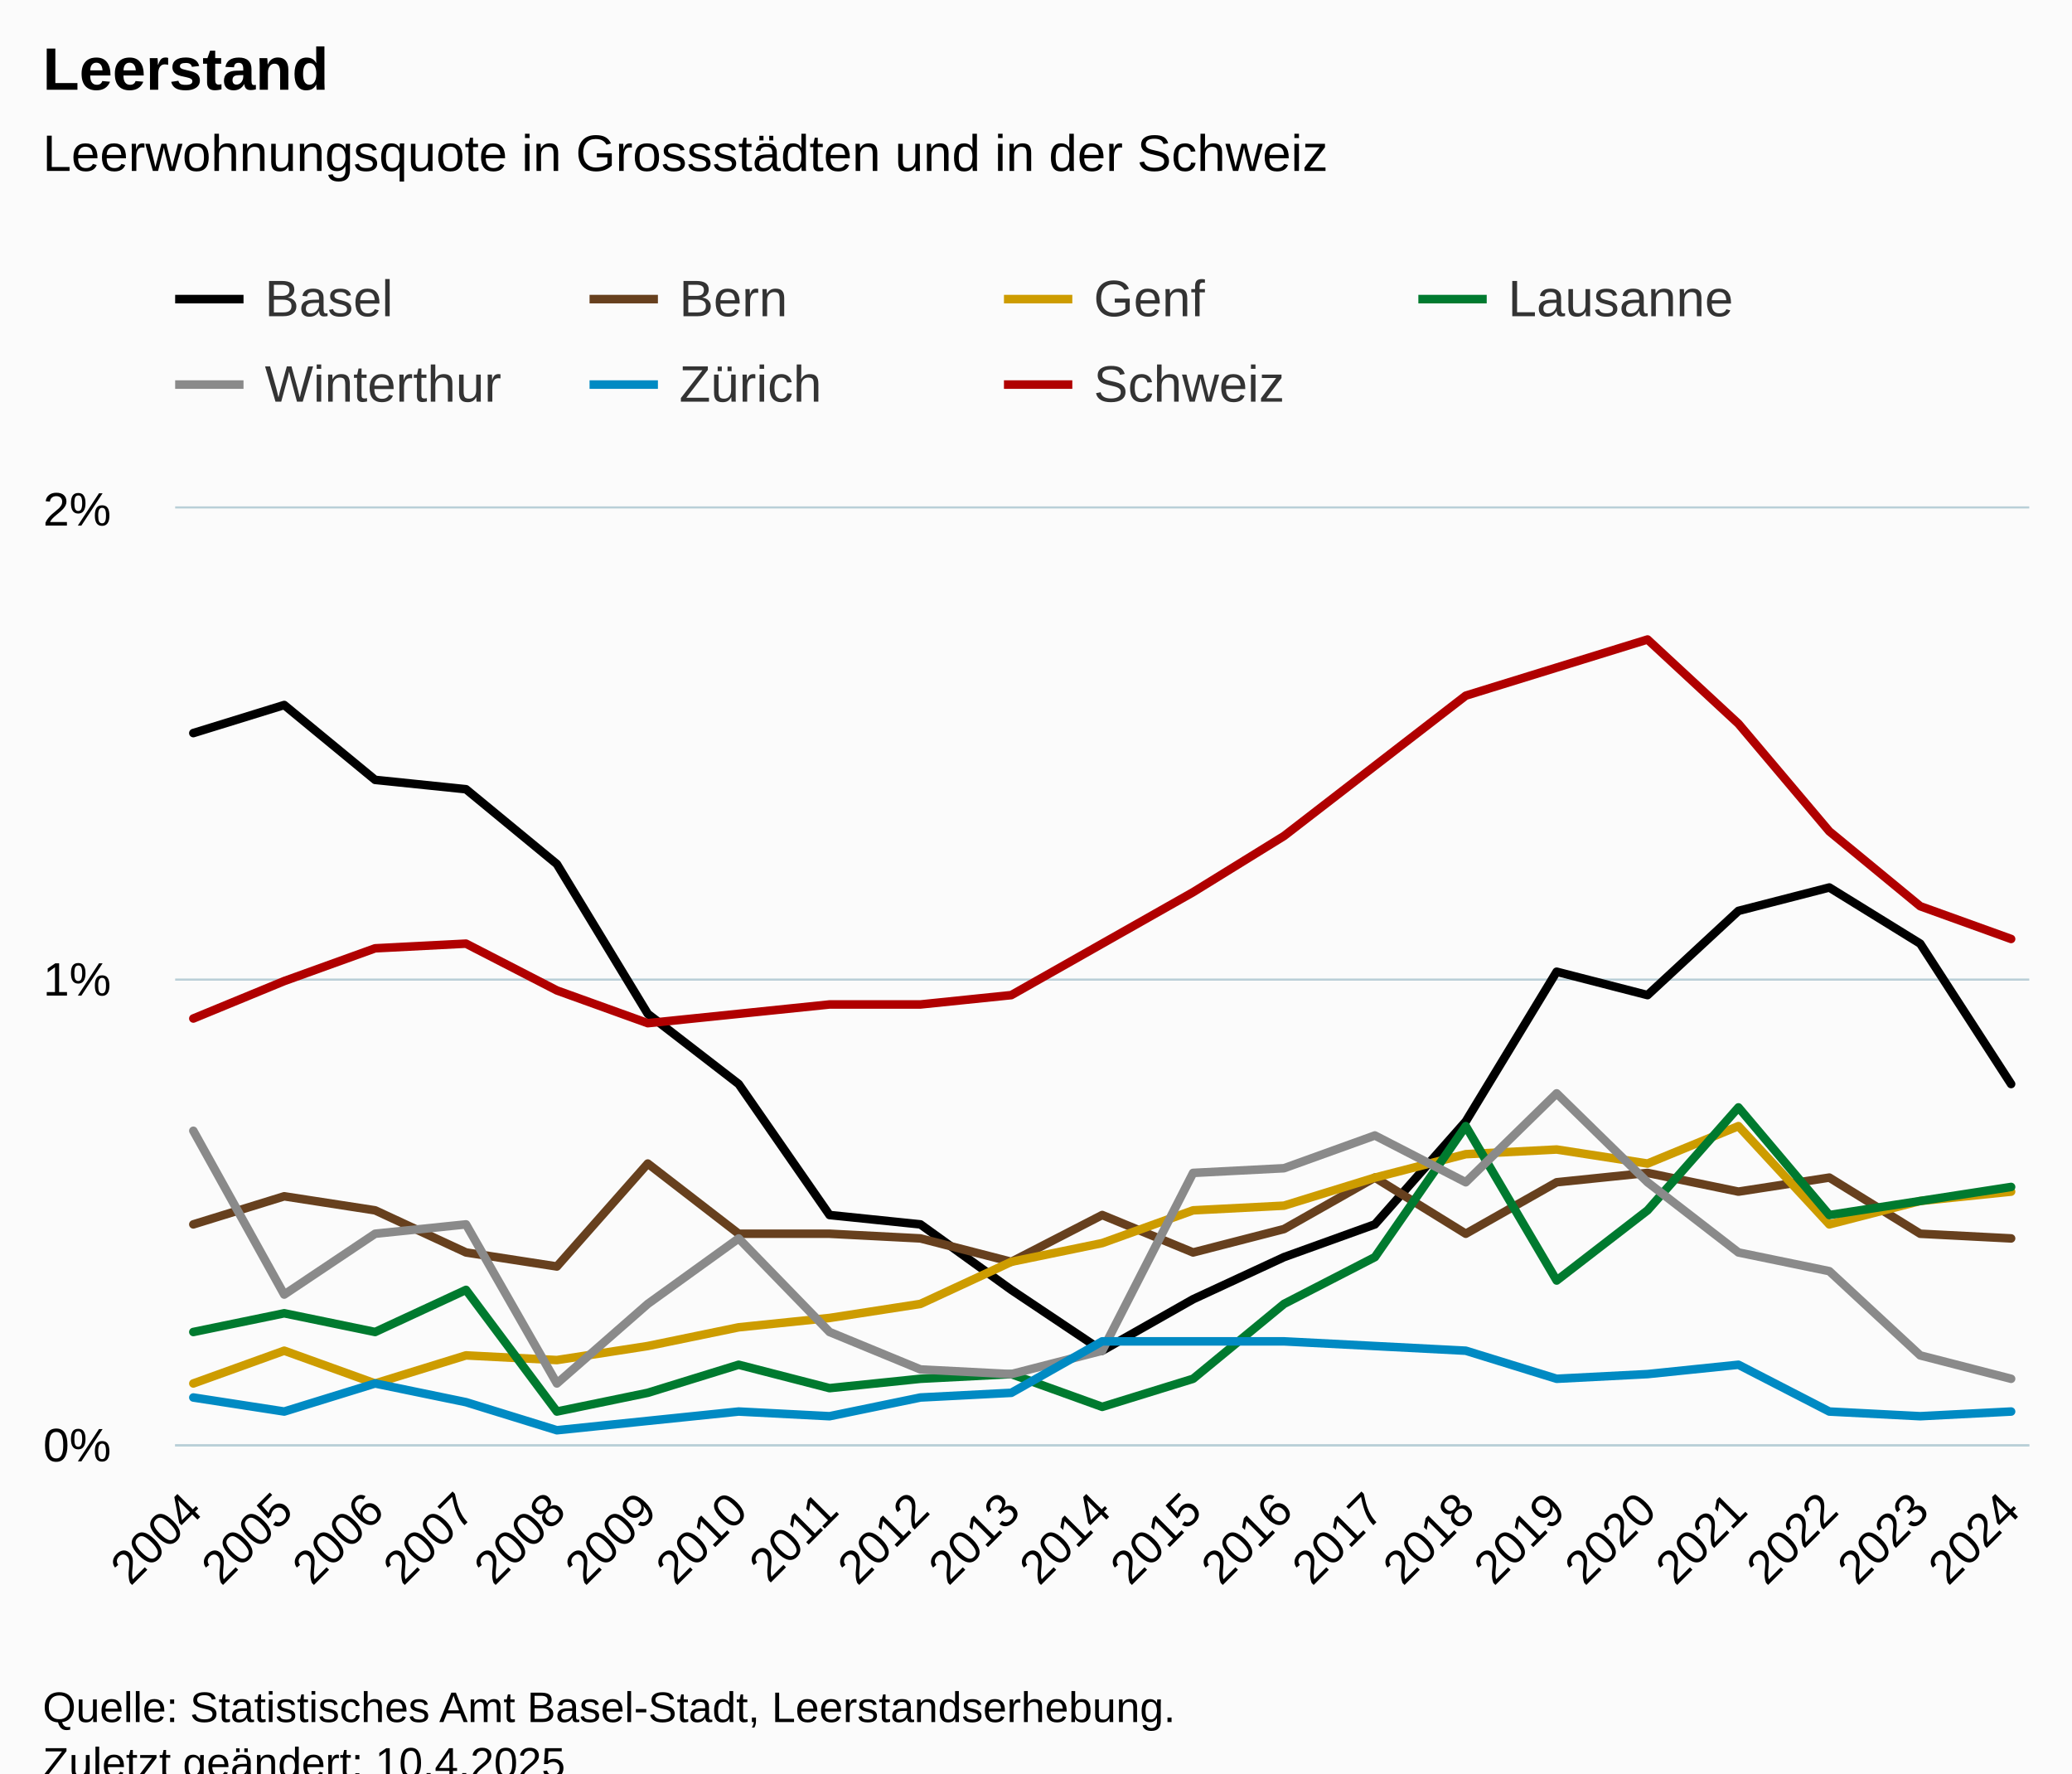
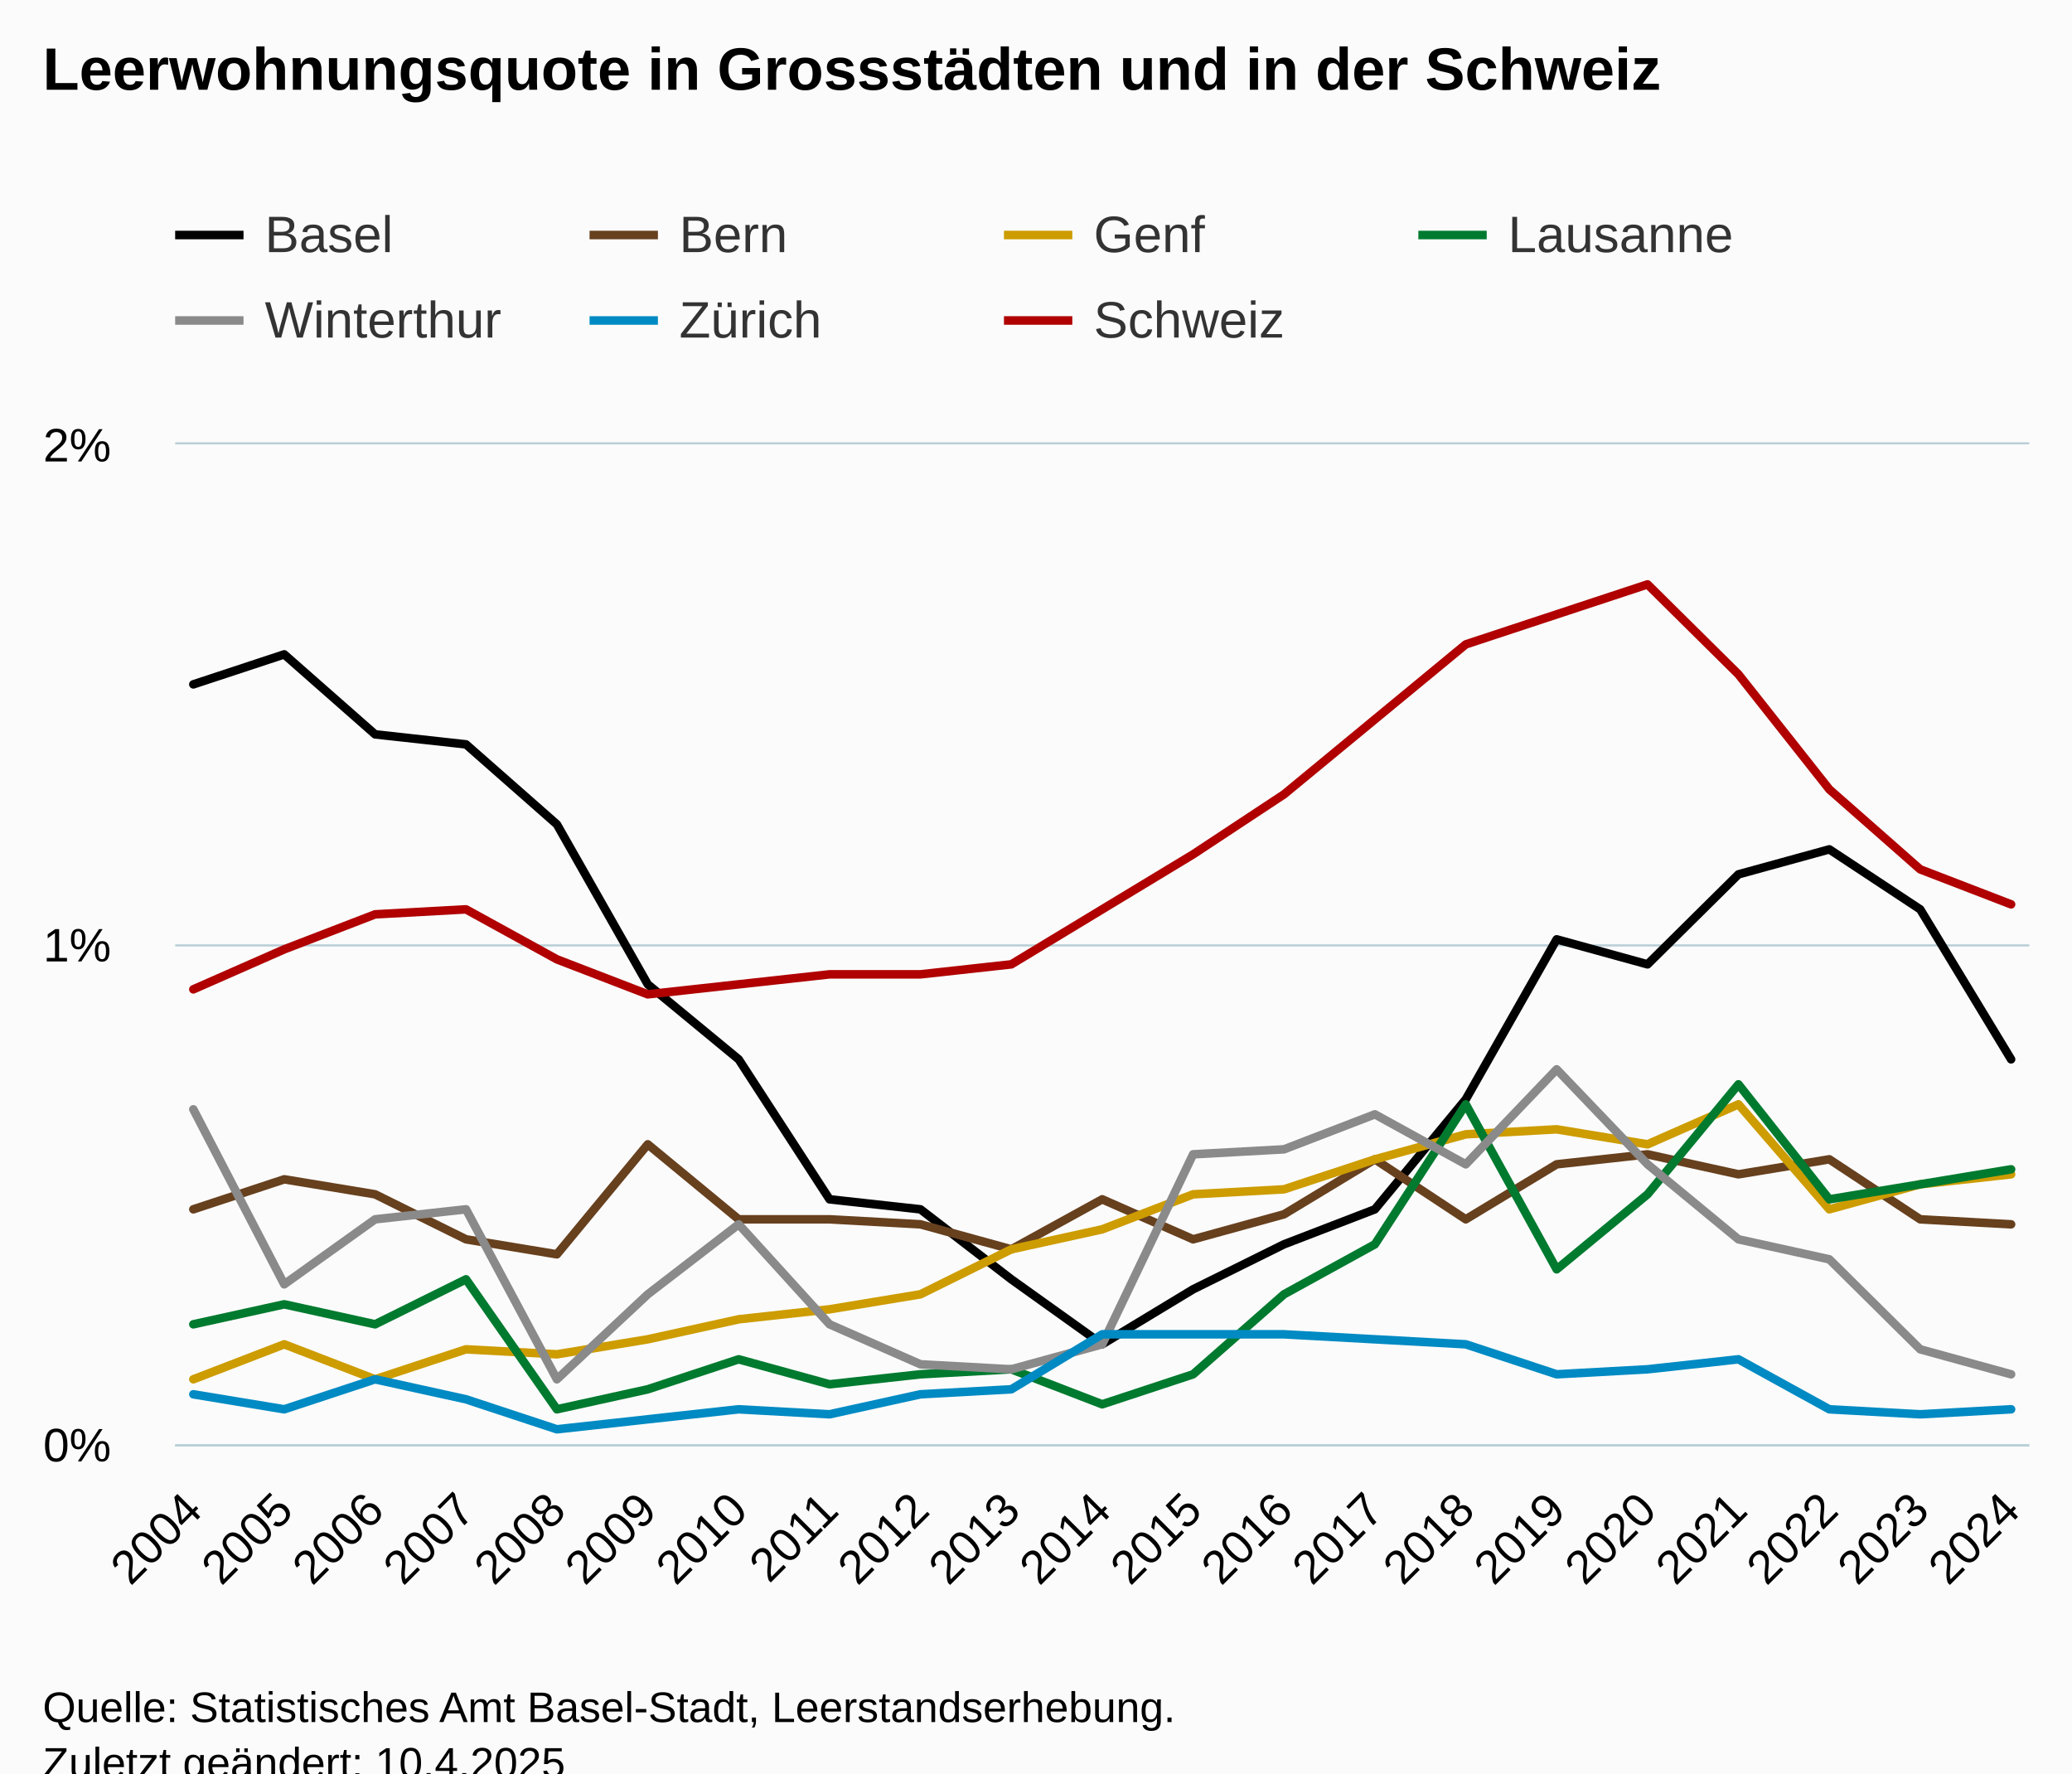
<svg xmlns="http://www.w3.org/2000/svg" version="1.1" class="highcharts-root" style="font-family:Arial;font-size:12px;" viewBox="0 0 485 415">
  <defs>
-     <clipPath id="highcharts-7cg3est-154-">
-       <rect x="0" y="0" width="434" height="219" fill="none" />
+     <clipPath id="highcharts-w13s541-154-">
+       <rect x="0" y="0" width="434" height="234" fill="none" />
    </clipPath>
-     <clipPath id="highcharts-7cg3est-176-">
-       <rect x="0" y="0" width="434" height="219" fill="none" />
+     <clipPath id="highcharts-w13s541-176-">
+       <rect x="0" y="0" width="434" height="234" fill="none" />
    </clipPath>
-     <clipPath id="highcharts-7cg3est-303-">
-       <rect x="41" y="119" width="434" height="219" fill="none" />
+     <clipPath id="highcharts-w13s541-303-">
+       <rect x="41" y="104" width="434" height="234" fill="none" />
    </clipPath>
  </defs>
  <rect fill="#fbfbfb" class="highcharts-background" x="0" y="0" width="485" height="428" rx="0" ry="0" />
-   <rect fill="none" class="highcharts-plot-background" x="41" y="119" width="434" height="219" />
+   <rect fill="none" class="highcharts-plot-background" x="41" y="104" width="434" height="234" />
  <g class="highcharts-pane-group" data-z-index="0" />
  <g class="highcharts-grid highcharts-xaxis-grid" data-z-index="1">
-     <path fill="none" data-z-index="1" class="highcharts-grid-line" d="M 44.5 119 L 44.5 338" opacity="1" />
-     <path fill="none" data-z-index="1" class="highcharts-grid-line" d="M 66.5 119 L 66.5 338" opacity="1" />
-     <path fill="none" data-z-index="1" class="highcharts-grid-line" d="M 87.5 119 L 87.5 338" opacity="1" />
-     <path fill="none" data-z-index="1" class="highcharts-grid-line" d="M 108.5 119 L 108.5 338" opacity="1" />
-     <path fill="none" data-z-index="1" class="highcharts-grid-line" d="M 129.5 119 L 129.5 338" opacity="1" />
-     <path fill="none" data-z-index="1" class="highcharts-grid-line" d="M 151.5 119 L 151.5 338" opacity="1" />
-     <path fill="none" data-z-index="1" class="highcharts-grid-line" d="M 172.5 119 L 172.5 338" opacity="1" />
-     <path fill="none" data-z-index="1" class="highcharts-grid-line" d="M 193.5 119 L 193.5 338" opacity="1" />
-     <path fill="none" data-z-index="1" class="highcharts-grid-line" d="M 214.5 119 L 214.5 338" opacity="1" />
-     <path fill="none" data-z-index="1" class="highcharts-grid-line" d="M 236.5 119 L 236.5 338" opacity="1" />
-     <path fill="none" data-z-index="1" class="highcharts-grid-line" d="M 257.5 119 L 257.5 338" opacity="1" />
-     <path fill="none" data-z-index="1" class="highcharts-grid-line" d="M 278.5 119 L 278.5 338" opacity="1" />
-     <path fill="none" data-z-index="1" class="highcharts-grid-line" d="M 300.5 119 L 300.5 338" opacity="1" />
-     <path fill="none" data-z-index="1" class="highcharts-grid-line" d="M 321.5 119 L 321.5 338" opacity="1" />
-     <path fill="none" data-z-index="1" class="highcharts-grid-line" d="M 342.5 119 L 342.5 338" opacity="1" />
-     <path fill="none" data-z-index="1" class="highcharts-grid-line" d="M 363.5 119 L 363.5 338" opacity="1" />
-     <path fill="none" data-z-index="1" class="highcharts-grid-line" d="M 385.5 119 L 385.5 338" opacity="1" />
-     <path fill="none" data-z-index="1" class="highcharts-grid-line" d="M 406.5 119 L 406.5 338" opacity="1" />
-     <path fill="none" data-z-index="1" class="highcharts-grid-line" d="M 427.5 119 L 427.5 338" opacity="1" />
-     <path fill="none" data-z-index="1" class="highcharts-grid-line" d="M 448.5 119 L 448.5 338" opacity="1" />
-     <path fill="none" data-z-index="1" class="highcharts-grid-line" d="M 470.5 119 L 470.5 338" opacity="1" />
+     <path fill="none" data-z-index="1" class="highcharts-grid-line" d="M 44.5 104 L 44.5 338" opacity="1" />
+     <path fill="none" data-z-index="1" class="highcharts-grid-line" d="M 66.5 104 L 66.5 338" opacity="1" />
+     <path fill="none" data-z-index="1" class="highcharts-grid-line" d="M 87.5 104 L 87.5 338" opacity="1" />
+     <path fill="none" data-z-index="1" class="highcharts-grid-line" d="M 108.5 104 L 108.5 338" opacity="1" />
+     <path fill="none" data-z-index="1" class="highcharts-grid-line" d="M 129.5 104 L 129.5 338" opacity="1" />
+     <path fill="none" data-z-index="1" class="highcharts-grid-line" d="M 151.5 104 L 151.5 338" opacity="1" />
+     <path fill="none" data-z-index="1" class="highcharts-grid-line" d="M 172.5 104 L 172.5 338" opacity="1" />
+     <path fill="none" data-z-index="1" class="highcharts-grid-line" d="M 193.5 104 L 193.5 338" opacity="1" />
+     <path fill="none" data-z-index="1" class="highcharts-grid-line" d="M 214.5 104 L 214.5 338" opacity="1" />
+     <path fill="none" data-z-index="1" class="highcharts-grid-line" d="M 236.5 104 L 236.5 338" opacity="1" />
+     <path fill="none" data-z-index="1" class="highcharts-grid-line" d="M 257.5 104 L 257.5 338" opacity="1" />
+     <path fill="none" data-z-index="1" class="highcharts-grid-line" d="M 278.5 104 L 278.5 338" opacity="1" />
+     <path fill="none" data-z-index="1" class="highcharts-grid-line" d="M 300.5 104 L 300.5 338" opacity="1" />
+     <path fill="none" data-z-index="1" class="highcharts-grid-line" d="M 321.5 104 L 321.5 338" opacity="1" />
+     <path fill="none" data-z-index="1" class="highcharts-grid-line" d="M 342.5 104 L 342.5 338" opacity="1" />
+     <path fill="none" data-z-index="1" class="highcharts-grid-line" d="M 363.5 104 L 363.5 338" opacity="1" />
+     <path fill="none" data-z-index="1" class="highcharts-grid-line" d="M 385.5 104 L 385.5 338" opacity="1" />
+     <path fill="none" data-z-index="1" class="highcharts-grid-line" d="M 406.5 104 L 406.5 338" opacity="1" />
+     <path fill="none" data-z-index="1" class="highcharts-grid-line" d="M 427.5 104 L 427.5 338" opacity="1" />
+     <path fill="none" data-z-index="1" class="highcharts-grid-line" d="M 448.5 104 L 448.5 338" opacity="1" />
+     <path fill="none" data-z-index="1" class="highcharts-grid-line" d="M 470.5 104 L 470.5 338" opacity="1" />
  </g>
  <g class="highcharts-grid highcharts-yaxis-grid" data-z-index="1">
    <path fill="none" stroke="#B9CFD7" stroke-width="0.5" data-z-index="1" class="highcharts-grid-line" d="M 41 338.25 L 475 338.25" opacity="1" />
-     <path fill="none" stroke="#B9CFD7" stroke-width="0.5" data-z-index="1" class="highcharts-grid-line" d="M 41 229.25 L 475 229.25" opacity="1" />
-     <path fill="none" stroke="#B9CFD7" stroke-width="0.5" data-z-index="1" class="highcharts-grid-line" d="M 41 118.75 L 475 118.75" opacity="1" />
+     <path fill="none" stroke="#B9CFD7" stroke-width="0.5" data-z-index="1" class="highcharts-grid-line" d="M 41 221.25 L 475 221.25" opacity="1" />
+     <path fill="none" stroke="#B9CFD7" stroke-width="0.5" data-z-index="1" class="highcharts-grid-line" d="M 41 103.75 L 475 103.75" opacity="1" />
  </g>
-   <rect fill="none" class="highcharts-plot-border" data-z-index="1" x="41" y="119" width="434" height="219" />
+   <rect fill="none" class="highcharts-plot-border" data-z-index="1" x="41" y="104" width="434" height="234" />
  <g class="highcharts-axis highcharts-xaxis" data-z-index="2">
    <path fill="none" class="highcharts-axis-line" stroke="#B9CFD7" stroke-width="0.5" data-z-index="7" d="M 41 338.25 L 475 338.25" />
  </g>
  <g class="highcharts-axis highcharts-yaxis" data-z-index="2">
-     <path fill="none" class="highcharts-axis-line" data-z-index="7" d="M 41 119 L 41 338" />
+     <path fill="none" class="highcharts-axis-line" data-z-index="7" d="M 41 104 L 41 338" />
  </g>
  <g class="highcharts-series-group" data-z-index="3">
-     <g class="highcharts-series highcharts-series-0 highcharts-line-series" data-z-index="0.1" opacity="1" transform="translate(41,119) scale(1 1)" clip-path="url(#highcharts-7cg3est-176-)">
-       <path fill="none" d="M 4.255 52.56 L 25.529 45.99 L 46.804 63.51 L 68.078 65.7 L 89.353 83.22 L 110.627 118.26 L 131.902 134.685 L 153.176 165.345 L 174.451 167.535 L 195.725 182.865 L 217 197.1 L 238.275 185.055 L 259.549 175.2 L 280.824 167.535 L 302.098 143.445 L 323.373 108.405 L 344.647 113.88 L 365.922 94.17 L 387.196 88.695 L 408.471 101.835 L 429.745 134.685" class="highcharts-graph" data-z-index="1" stroke="black" stroke-width="2" stroke-linejoin="round" stroke-linecap="round" />
+     <g class="highcharts-series highcharts-series-0 highcharts-line-series" data-z-index="0.1" opacity="1" transform="translate(41,104) scale(1 1)" clip-path="url(#highcharts-w13s541-176-)">
+       <path fill="none" d="M 4.255 56.16 L 25.529 49.14 L 46.804 67.86 L 68.078 70.2 L 89.353 88.92 L 110.627 126.36 L 131.902 143.91 L 153.176 176.67 L 174.451 179.01 L 195.725 195.39 L 217 210.6 L 238.275 197.73 L 259.549 187.2 L 280.824 179.01 L 302.098 153.27 L 323.373 115.83 L 344.647 121.68 L 365.922 100.62 L 387.196 94.77 L 408.471 108.81 L 429.745 143.91" class="highcharts-graph" data-z-index="1" stroke="black" stroke-width="2" stroke-linejoin="round" stroke-linecap="round" />
    </g>
-     <g class="highcharts-markers highcharts-series-0 highcharts-line-series" data-z-index="0.1" opacity="1" transform="translate(41,119) scale(1 1)" clip-path="none" />
-     <g class="highcharts-series highcharts-series-1 highcharts-line-series" data-z-index="0.1" opacity="1" transform="translate(41,119) scale(1 1)" clip-path="url(#highcharts-7cg3est-176-)">
-       <path fill="none" d="M 4.255 167.535 L 25.529 160.965 L 46.804 164.25 L 68.078 174.105 L 89.353 177.39 L 110.627 153.3 L 131.902 169.725 L 153.176 169.725 L 174.451 170.82 L 195.725 176.295 L 217 165.345 L 238.275 174.105 L 259.549 168.63 L 280.824 156.585 L 302.098 169.725 L 323.373 157.68 L 344.647 155.49 L 365.922 159.87 L 387.196 156.585 L 408.471 169.725 L 429.745 170.82" class="highcharts-graph" data-z-index="1" stroke="#67401E" stroke-width="2" stroke-linejoin="round" stroke-linecap="round" />
+     <g class="highcharts-markers highcharts-series-0 highcharts-line-series" data-z-index="0.1" opacity="1" transform="translate(41,104) scale(1 1)" clip-path="none" />
+     <g class="highcharts-series highcharts-series-1 highcharts-line-series" data-z-index="0.1" opacity="1" transform="translate(41,104) scale(1 1)" clip-path="url(#highcharts-w13s541-176-)">
+       <path fill="none" d="M 4.255 179.01 L 25.529 171.99 L 46.804 175.5 L 68.078 186.03 L 89.353 189.54 L 110.627 163.8 L 131.902 181.35 L 153.176 181.35 L 174.451 182.52 L 195.725 188.37 L 217 176.67 L 238.275 186.03 L 259.549 180.18 L 280.824 167.31 L 302.098 181.35 L 323.373 168.48 L 344.647 166.14 L 365.922 170.82 L 387.196 167.31 L 408.471 181.35 L 429.745 182.52" class="highcharts-graph" data-z-index="1" stroke="#67401E" stroke-width="2" stroke-linejoin="round" stroke-linecap="round" />
    </g>
-     <g class="highcharts-markers highcharts-series-1 highcharts-line-series" data-z-index="0.1" opacity="1" transform="translate(41,119) scale(1 1)" clip-path="none" />
-     <g class="highcharts-series highcharts-series-2 highcharts-line-series" data-z-index="0.1" opacity="1" transform="translate(41,119) scale(1 1)" clip-path="url(#highcharts-7cg3est-176-)">
-       <path fill="none" d="M 4.255 204.765 L 25.529 197.1 L 46.804 204.765 L 68.078 198.195 L 89.353 199.29 L 110.627 196.005 L 131.902 191.625 L 153.176 189.435 L 174.451 186.15 L 195.725 176.295 L 217 171.915 L 238.275 164.25 L 259.549 163.155 L 280.824 156.585 L 302.098 151.11 L 323.373 150.015 L 344.647 153.3 L 365.922 144.54 L 387.196 167.535 L 408.471 162.06 L 429.745 159.87" class="highcharts-graph" data-z-index="1" stroke="#CD9C00" stroke-width="2" stroke-linejoin="round" stroke-linecap="round" />
+     <g class="highcharts-markers highcharts-series-1 highcharts-line-series" data-z-index="0.1" opacity="1" transform="translate(41,104) scale(1 1)" clip-path="none" />
+     <g class="highcharts-series highcharts-series-2 highcharts-line-series" data-z-index="0.1" opacity="1" transform="translate(41,104) scale(1 1)" clip-path="url(#highcharts-w13s541-176-)">
+       <path fill="none" d="M 4.255 218.79 L 25.529 210.6 L 46.804 218.79 L 68.078 211.77 L 89.353 212.94 L 110.627 209.43 L 131.902 204.75 L 153.176 202.41 L 174.451 198.9 L 195.725 188.37 L 217 183.69 L 238.275 175.5 L 259.549 174.33 L 280.824 167.31 L 302.098 161.46 L 323.373 160.29 L 344.647 163.8 L 365.922 154.44 L 387.196 179.01 L 408.471 173.16 L 429.745 170.82" class="highcharts-graph" data-z-index="1" stroke="#CD9C00" stroke-width="2" stroke-linejoin="round" stroke-linecap="round" />
    </g>
-     <g class="highcharts-markers highcharts-series-2 highcharts-line-series" data-z-index="0.1" opacity="1" transform="translate(41,119) scale(1 1)" clip-path="none" />
-     <g class="highcharts-series highcharts-series-3 highcharts-line-series" data-z-index="0.1" opacity="1" transform="translate(41,119) scale(1 1)" clip-path="url(#highcharts-7cg3est-176-)">
-       <path fill="none" d="M 4.255 192.72 L 25.529 188.34 L 46.804 192.72 L 68.078 182.865 L 89.353 211.335 L 110.627 206.955 L 131.902 200.385 L 153.176 205.86 L 174.451 203.67 L 195.725 202.575 L 217 210.24 L 238.275 203.67 L 259.549 186.15 L 280.824 175.2 L 302.098 144.54 L 323.373 180.675 L 344.647 164.25 L 365.922 140.16 L 387.196 165.345 L 408.471 162.06 L 429.745 158.775" class="highcharts-graph" data-z-index="1" stroke="#007A2F" stroke-width="2" stroke-linejoin="round" stroke-linecap="round" />
+     <g class="highcharts-markers highcharts-series-2 highcharts-line-series" data-z-index="0.1" opacity="1" transform="translate(41,104) scale(1 1)" clip-path="none" />
+     <g class="highcharts-series highcharts-series-3 highcharts-line-series" data-z-index="0.1" opacity="1" transform="translate(41,104) scale(1 1)" clip-path="url(#highcharts-w13s541-176-)">
+       <path fill="none" d="M 4.255 205.92 L 25.529 201.24 L 46.804 205.92 L 68.078 195.39 L 89.353 225.81 L 110.627 221.13 L 131.902 214.11 L 153.176 219.96 L 174.451 217.62 L 195.725 216.45 L 217 224.64 L 238.275 217.62 L 259.549 198.9 L 280.824 187.2 L 302.098 154.44 L 323.373 193.05 L 344.647 175.5 L 365.922 149.76 L 387.196 176.67 L 408.471 173.16 L 429.745 169.65" class="highcharts-graph" data-z-index="1" stroke="#007A2F" stroke-width="2" stroke-linejoin="round" stroke-linecap="round" />
    </g>
-     <g class="highcharts-markers highcharts-series-3 highcharts-line-series" data-z-index="0.1" opacity="1" transform="translate(41,119) scale(1 1)" clip-path="none" />
-     <g class="highcharts-series highcharts-series-4 highcharts-line-series" data-z-index="0.1" opacity="1" transform="translate(41,119) scale(1 1)" clip-path="url(#highcharts-7cg3est-176-)">
-       <path fill="none" d="M 4.255 145.635 L 25.529 183.96 L 46.804 169.725 L 68.078 167.535 L 89.353 204.765 L 110.627 186.15 L 131.902 170.82 L 153.176 192.72 L 174.451 201.48 L 195.725 202.575 L 217 197.1 L 238.275 155.49 L 259.549 154.395 L 280.824 146.73 L 302.098 157.68 L 323.373 136.875 L 344.647 157.68 L 365.922 174.105 L 387.196 178.485 L 408.471 198.195 L 429.745 203.67" class="highcharts-graph" data-z-index="1" stroke="#8A8A8A" stroke-width="2" stroke-linejoin="round" stroke-linecap="round" />
+     <g class="highcharts-markers highcharts-series-3 highcharts-line-series" data-z-index="0.1" opacity="1" transform="translate(41,104) scale(1 1)" clip-path="none" />
+     <g class="highcharts-series highcharts-series-4 highcharts-line-series" data-z-index="0.1" opacity="1" transform="translate(41,104) scale(1 1)" clip-path="url(#highcharts-w13s541-176-)">
+       <path fill="none" d="M 4.255 155.61 L 25.529 196.56 L 46.804 181.35 L 68.078 179.01 L 89.353 218.79 L 110.627 198.9 L 131.902 182.52 L 153.176 205.92 L 174.451 215.28 L 195.725 216.45 L 217 210.6 L 238.275 166.14 L 259.549 164.97 L 280.824 156.78 L 302.098 168.48 L 323.373 146.25 L 344.647 168.48 L 365.922 186.03 L 387.196 190.71 L 408.471 211.77 L 429.745 217.62" class="highcharts-graph" data-z-index="1" stroke="#8A8A8A" stroke-width="2" stroke-linejoin="round" stroke-linecap="round" />
    </g>
-     <g class="highcharts-markers highcharts-series-4 highcharts-line-series" data-z-index="0.1" opacity="1" transform="translate(41,119) scale(1 1)" clip-path="none" />
-     <g class="highcharts-series highcharts-series-5 highcharts-line-series" data-z-index="0.1" opacity="1" transform="translate(41,119) scale(1 1)" clip-path="url(#highcharts-7cg3est-176-)">
-       <path fill="none" d="M 4.255 208.05 L 25.529 211.335 L 46.804 204.765 L 68.078 209.145 L 89.353 215.715 L 110.627 213.525 L 131.902 211.335 L 153.176 212.43 L 174.451 208.05 L 195.725 206.955 L 217 194.91 L 238.275 194.91 L 259.549 194.91 L 280.824 196.005 L 302.098 197.1 L 323.373 203.67 L 344.647 202.575 L 365.922 200.385 L 387.196 211.335 L 408.471 212.43 L 429.745 211.335" class="highcharts-graph" data-z-index="1" stroke="#008AC3" stroke-width="2" stroke-linejoin="round" stroke-linecap="round" />
+     <g class="highcharts-markers highcharts-series-4 highcharts-line-series" data-z-index="0.1" opacity="1" transform="translate(41,104) scale(1 1)" clip-path="none" />
+     <g class="highcharts-series highcharts-series-5 highcharts-line-series" data-z-index="0.1" opacity="1" transform="translate(41,104) scale(1 1)" clip-path="url(#highcharts-w13s541-176-)">
+       <path fill="none" d="M 4.255 222.3 L 25.529 225.81 L 46.804 218.79 L 68.078 223.47 L 89.353 230.49 L 110.627 228.15 L 131.902 225.81 L 153.176 226.98 L 174.451 222.3 L 195.725 221.13 L 217 208.26 L 238.275 208.26 L 259.549 208.26 L 280.824 209.43 L 302.098 210.6 L 323.373 217.62 L 344.647 216.45 L 365.922 214.11 L 387.196 225.81 L 408.471 226.98 L 429.745 225.81" class="highcharts-graph" data-z-index="1" stroke="#008AC3" stroke-width="2" stroke-linejoin="round" stroke-linecap="round" />
    </g>
-     <g class="highcharts-markers highcharts-series-5 highcharts-line-series" data-z-index="0.1" opacity="1" transform="translate(41,119) scale(1 1)" clip-path="none" />
-     <g class="highcharts-series highcharts-series-6 highcharts-line-series" data-z-index="0.1" opacity="1" transform="translate(41,119) scale(1 1)" clip-path="url(#highcharts-7cg3est-176-)">
-       <path fill="none" d="M 4.255 119.355 L 25.529 110.595 L 46.804 102.93 L 68.078 101.835 L 89.353 112.785 L 110.627 120.45 L 131.902 118.26 L 153.176 116.07 L 174.451 116.07 L 195.725 113.88 L 217 101.835 L 238.275 89.79 L 259.549 76.65 L 280.824 60.225 L 302.098 43.8 L 323.373 37.23 L 344.647 30.66 L 365.922 50.37 L 387.196 75.555 L 408.471 93.075 L 429.745 100.74" class="highcharts-graph" data-z-index="1" stroke="#B00000" stroke-width="2" stroke-linejoin="round" stroke-linecap="round" />
+     <g class="highcharts-markers highcharts-series-5 highcharts-line-series" data-z-index="0.1" opacity="1" transform="translate(41,104) scale(1 1)" clip-path="none" />
+     <g class="highcharts-series highcharts-series-6 highcharts-line-series" data-z-index="0.1" opacity="1" transform="translate(41,104) scale(1 1)" clip-path="url(#highcharts-w13s541-176-)">
+       <path fill="none" d="M 4.255 127.53 L 25.529 118.17 L 46.804 109.98 L 68.078 108.81 L 89.353 120.51 L 110.627 128.7 L 131.902 126.36 L 153.176 124.02 L 174.451 124.02 L 195.725 121.68 L 217 108.81 L 238.275 95.94 L 259.549 81.9 L 280.824 64.35 L 302.098 46.8 L 323.373 39.78 L 344.647 32.76 L 365.922 53.82 L 387.196 80.73 L 408.471 99.45 L 429.745 107.64" class="highcharts-graph" data-z-index="1" stroke="#B00000" stroke-width="2" stroke-linejoin="round" stroke-linecap="round" />
    </g>
-     <g class="highcharts-markers highcharts-series-6 highcharts-line-series" data-z-index="0.1" opacity="1" transform="translate(41,119) scale(1 1)" clip-path="none" />
+     <g class="highcharts-markers highcharts-series-6 highcharts-line-series" data-z-index="0.1" opacity="1" transform="translate(41,104) scale(1 1)" clip-path="none" />
  </g>
  <text x="10" text-anchor="start" class="highcharts-title" data-z-index="4" style="color:#000000;font-size:14px;font-weight:bold;fill:#000000;" y="21">
-     <tspan>Leerstand</tspan>
-   </text>
-   <text x="10" text-anchor="start" class="highcharts-subtitle" data-z-index="4" style="color:#000000;font-size:12px;font-weight:normal;fill:#000000;" y="40">
    <tspan>Leerwohnungsquote in Grossstädten und in der Schweiz</tspan>
  </text>
+   <text x="10" text-anchor="start" class="highcharts-subtitle" data-z-index="4" style="color:#000000;font-size:12px;font-weight:normal;fill:#000000;" y="40" />
  <text x="10" text-anchor="start" class="highcharts-caption" data-z-index="4" style="color:#666666;fill:#666666;" y="385" />
-   <g class="highcharts-legend" data-z-index="7" transform="translate(33,56)">
+   <g class="highcharts-legend" data-z-index="7" transform="translate(33,41)">
    <rect fill="none" class="highcharts-legend-box" rx="0" ry="0" x="0" y="0" width="384" height="51" visibility="visible" />
    <g data-z-index="1">
      <g>
        <g class="highcharts-legend-item highcharts-line-series highcharts-color-undefined highcharts-series-0" data-z-index="1" transform="translate(8,3)">
          <path fill="none" d="M 0 11 L 16 11" class="highcharts-graph" stroke="black" stroke-width="2" />
          <text x="21" style="color:#333333;cursor:pointer;font-size:12px;font-weight:normal;fill:#333333;" text-anchor="start" data-z-index="2" y="15">
            <tspan>Basel</tspan>
          </text>
        </g>
        <g class="highcharts-legend-item highcharts-line-series highcharts-color-undefined highcharts-series-1" data-z-index="1" transform="translate(105,3)">
          <path fill="none" d="M 0 11 L 16 11" class="highcharts-graph" stroke="#67401E" stroke-width="2" />
          <text x="21" y="15" style="color:#333333;cursor:pointer;font-size:12px;font-weight:normal;fill:#333333;" text-anchor="start" data-z-index="2">
            <tspan>Bern</tspan>
          </text>
        </g>
        <g class="highcharts-legend-item highcharts-line-series highcharts-color-undefined highcharts-series-2" data-z-index="1" transform="translate(202,3)">
          <path fill="none" d="M 0 11 L 16 11" class="highcharts-graph" stroke="#CD9C00" stroke-width="2" />
          <text x="21" y="15" style="color:#333333;cursor:pointer;font-size:12px;font-weight:normal;fill:#333333;" text-anchor="start" data-z-index="2">
            <tspan>Genf</tspan>
          </text>
        </g>
        <g class="highcharts-legend-item highcharts-line-series highcharts-color-undefined highcharts-series-3" data-z-index="1" transform="translate(299,3)">
          <path fill="none" d="M 0 11 L 16 11" class="highcharts-graph" stroke="#007A2F" stroke-width="2" />
          <text x="21" y="15" style="color:#333333;cursor:pointer;font-size:12px;font-weight:normal;fill:#333333;" text-anchor="start" data-z-index="2">
            <tspan>Lausanne</tspan>
          </text>
        </g>
        <g class="highcharts-legend-item highcharts-line-series highcharts-color-undefined highcharts-series-4" data-z-index="1" transform="translate(8,23)">
          <path fill="none" d="M 0 11 L 16 11" class="highcharts-graph" stroke="#8A8A8A" stroke-width="2" />
          <text x="21" y="15" style="color:#333333;cursor:pointer;font-size:12px;font-weight:normal;fill:#333333;" text-anchor="start" data-z-index="2">
            <tspan>Winterthur</tspan>
          </text>
        </g>
        <g class="highcharts-legend-item highcharts-line-series highcharts-color-undefined highcharts-series-5" data-z-index="1" transform="translate(105,23)">
          <path fill="none" d="M 0 11 L 16 11" class="highcharts-graph" stroke="#008AC3" stroke-width="2" />
          <text x="21" y="15" style="color:#333333;cursor:pointer;font-size:12px;font-weight:normal;fill:#333333;" text-anchor="start" data-z-index="2">
            <tspan>Zürich</tspan>
          </text>
        </g>
        <g class="highcharts-legend-item highcharts-line-series highcharts-color-undefined highcharts-series-6" data-z-index="1" transform="translate(202,23)">
          <path fill="none" d="M 0 11 L 16 11" class="highcharts-graph" stroke="#B00000" stroke-width="2" />
          <text x="21" y="15" style="color:#333333;cursor:pointer;font-size:12px;font-weight:normal;fill:#333333;" text-anchor="start" data-z-index="2">
            <tspan>Schweiz</tspan>
          </text>
        </g>
      </g>
    </g>
  </g>
  <g class="highcharts-axis-labels highcharts-xaxis-labels" data-z-index="7">
    <text x="47.848" style="color:#000000;cursor:default;font-size:11px;fill:#000000;" text-anchor="end" transform="translate(0,0) rotate(-45 47.84763 354)" y="354" opacity="1">2004</text>
    <text x="69.122" style="color:#000000;cursor:default;font-size:11px;fill:#000000;" text-anchor="end" transform="translate(0,0) rotate(-45 69.12214 354)" y="354" opacity="1">2005</text>
    <text x="90.397" style="color:#000000;cursor:default;font-size:11px;fill:#000000;" text-anchor="end" transform="translate(0,0) rotate(-45 90.39665 354)" y="354" opacity="1">2006</text>
    <text x="111.671" style="color:#000000;cursor:default;font-size:11px;fill:#000000;" text-anchor="end" transform="translate(0,0) rotate(-45 111.6712 354)" y="354" opacity="1">2007</text>
    <text x="132.946" style="color:#000000;cursor:default;font-size:11px;fill:#000000;" text-anchor="end" transform="translate(0,0) rotate(-45 132.9457 354)" y="354" opacity="1">2008</text>
    <text x="154.22" style="color:#000000;cursor:default;font-size:11px;fill:#000000;" text-anchor="end" transform="translate(0,0) rotate(-45 154.2202 354)" y="354" opacity="1">2009</text>
    <text x="175.495" style="color:#000000;cursor:default;font-size:11px;fill:#000000;" text-anchor="end" transform="translate(0,0) rotate(-45 175.4947 354)" y="354" opacity="1">2010</text>
    <text x="196.769" style="color:#000000;cursor:default;font-size:11px;fill:#000000;" text-anchor="end" transform="translate(0,0) rotate(-45 196.7692 354)" y="354" opacity="1">2011</text>
    <text x="218.044" style="color:#000000;cursor:default;font-size:11px;fill:#000000;" text-anchor="end" transform="translate(0,0) rotate(-45 218.0437 354)" y="354" opacity="1">2012</text>
    <text x="239.318" style="color:#000000;cursor:default;font-size:11px;fill:#000000;" text-anchor="end" transform="translate(0,0) rotate(-45 239.3182 354)" y="354" opacity="1">2013</text>
    <text x="260.593" style="color:#000000;cursor:default;font-size:11px;fill:#000000;" text-anchor="end" transform="translate(0,0) rotate(-45 260.5927 354)" y="354" opacity="1">2014</text>
    <text x="281.867" style="color:#000000;cursor:default;font-size:11px;fill:#000000;" text-anchor="end" transform="translate(0,0) rotate(-45 281.8672 354)" y="354" opacity="1">2015</text>
    <text x="303.142" style="color:#000000;cursor:default;font-size:11px;fill:#000000;" text-anchor="end" transform="translate(0,0) rotate(-45 303.1417 354)" y="354" opacity="1">2016</text>
    <text x="324.416" style="color:#000000;cursor:default;font-size:11px;fill:#000000;" text-anchor="end" transform="translate(0,0) rotate(-45 324.4163 354)" y="354" opacity="1">2017</text>
    <text x="345.691" style="color:#000000;cursor:default;font-size:11px;fill:#000000;" text-anchor="end" transform="translate(0,0) rotate(-45 345.6908 354)" y="354" opacity="1">2018</text>
    <text x="366.965" style="color:#000000;cursor:default;font-size:11px;fill:#000000;" text-anchor="end" transform="translate(0,0) rotate(-45 366.9653 354)" y="354" opacity="1">2019</text>
    <text x="388.24" style="color:#000000;cursor:default;font-size:11px;fill:#000000;" text-anchor="end" transform="translate(0,0) rotate(-45 388.2398 354)" y="354" opacity="1">2020</text>
    <text x="409.514" style="color:#000000;cursor:default;font-size:11px;fill:#000000;" text-anchor="end" transform="translate(0,0) rotate(-45 409.5143 354)" y="354" opacity="1">2021</text>
    <text x="430.789" style="color:#000000;cursor:default;font-size:11px;fill:#000000;" text-anchor="end" transform="translate(0,0) rotate(-45 430.7888 354)" y="354" opacity="1">2022</text>
    <text x="452.063" style="color:#000000;cursor:default;font-size:11px;fill:#000000;" text-anchor="end" transform="translate(0,0) rotate(-45 452.0633 354)" y="354" opacity="1">2023</text>
    <text x="473.338" style="color:#000000;cursor:default;font-size:11px;fill:#000000;" text-anchor="end" transform="translate(0,0) rotate(-45 473.3378 354)" y="354" opacity="1">2024</text>
  </g>
  <g class="highcharts-axis-labels highcharts-yaxis-labels" data-z-index="7">
    <text x="26" style="color:#000000;cursor:default;font-size:11px;fill:#000000;" text-anchor="end" transform="translate(0,0)" y="342" opacity="1">0%</text>
-     <text x="26" style="color:#000000;cursor:default;font-size:11px;fill:#000000;" text-anchor="end" transform="translate(0,0)" y="233" opacity="1">1%</text>
-     <text x="26" style="color:#000000;cursor:default;font-size:11px;fill:#000000;" text-anchor="end" transform="translate(0,0)" y="123" opacity="1">2%</text>
+     <text x="26" style="color:#000000;cursor:default;font-size:11px;fill:#000000;" text-anchor="end" transform="translate(0,0)" y="225" opacity="1">1%</text>
+     <text x="26" style="color:#000000;cursor:default;font-size:11px;fill:#000000;" text-anchor="end" transform="translate(0,0)" y="108" opacity="1">2%</text>
  </g>
  <text x="10" class="highcharts-credits" text-anchor="start" data-z-index="8" style="cursor:default;color:#000000;font-size:10px;fill:#000000;" y="403">
    <tspan>Quelle: Statistisches Amt Basel-Stadt, Leerstandserhebung.</tspan>
    <tspan x="10" dy="13">Zuletzt geändert: 10.4.2025</tspan>
  </text>
-   <g class="highcharts-control-points" data-z-index="99" clip-path="url(#highcharts-7cg3est-303-)" />
+   <g class="highcharts-control-points" data-z-index="99" clip-path="url(#highcharts-w13s541-303-)" />
</svg>
